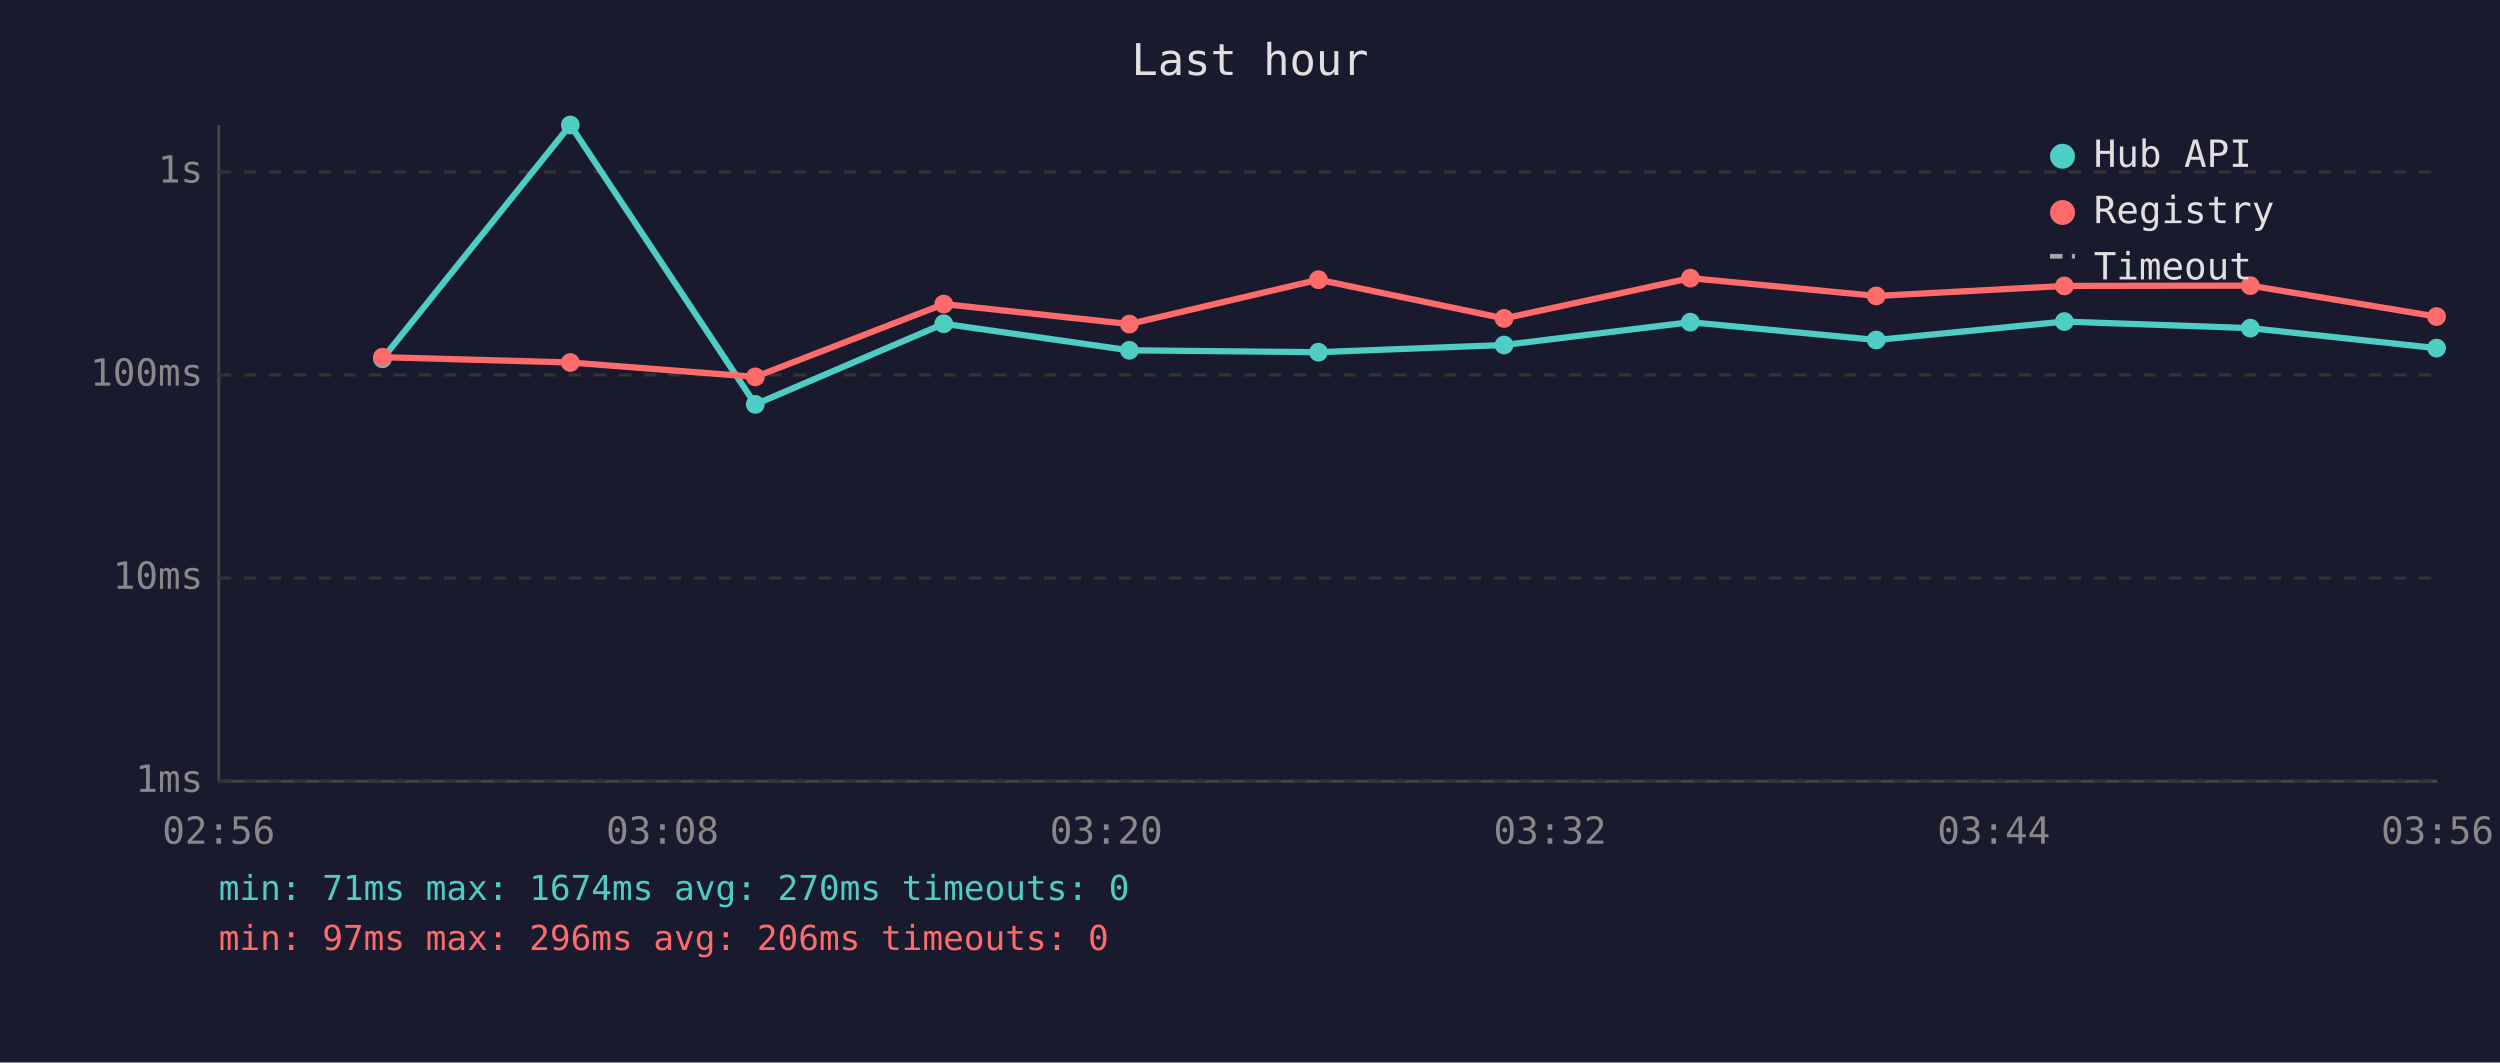
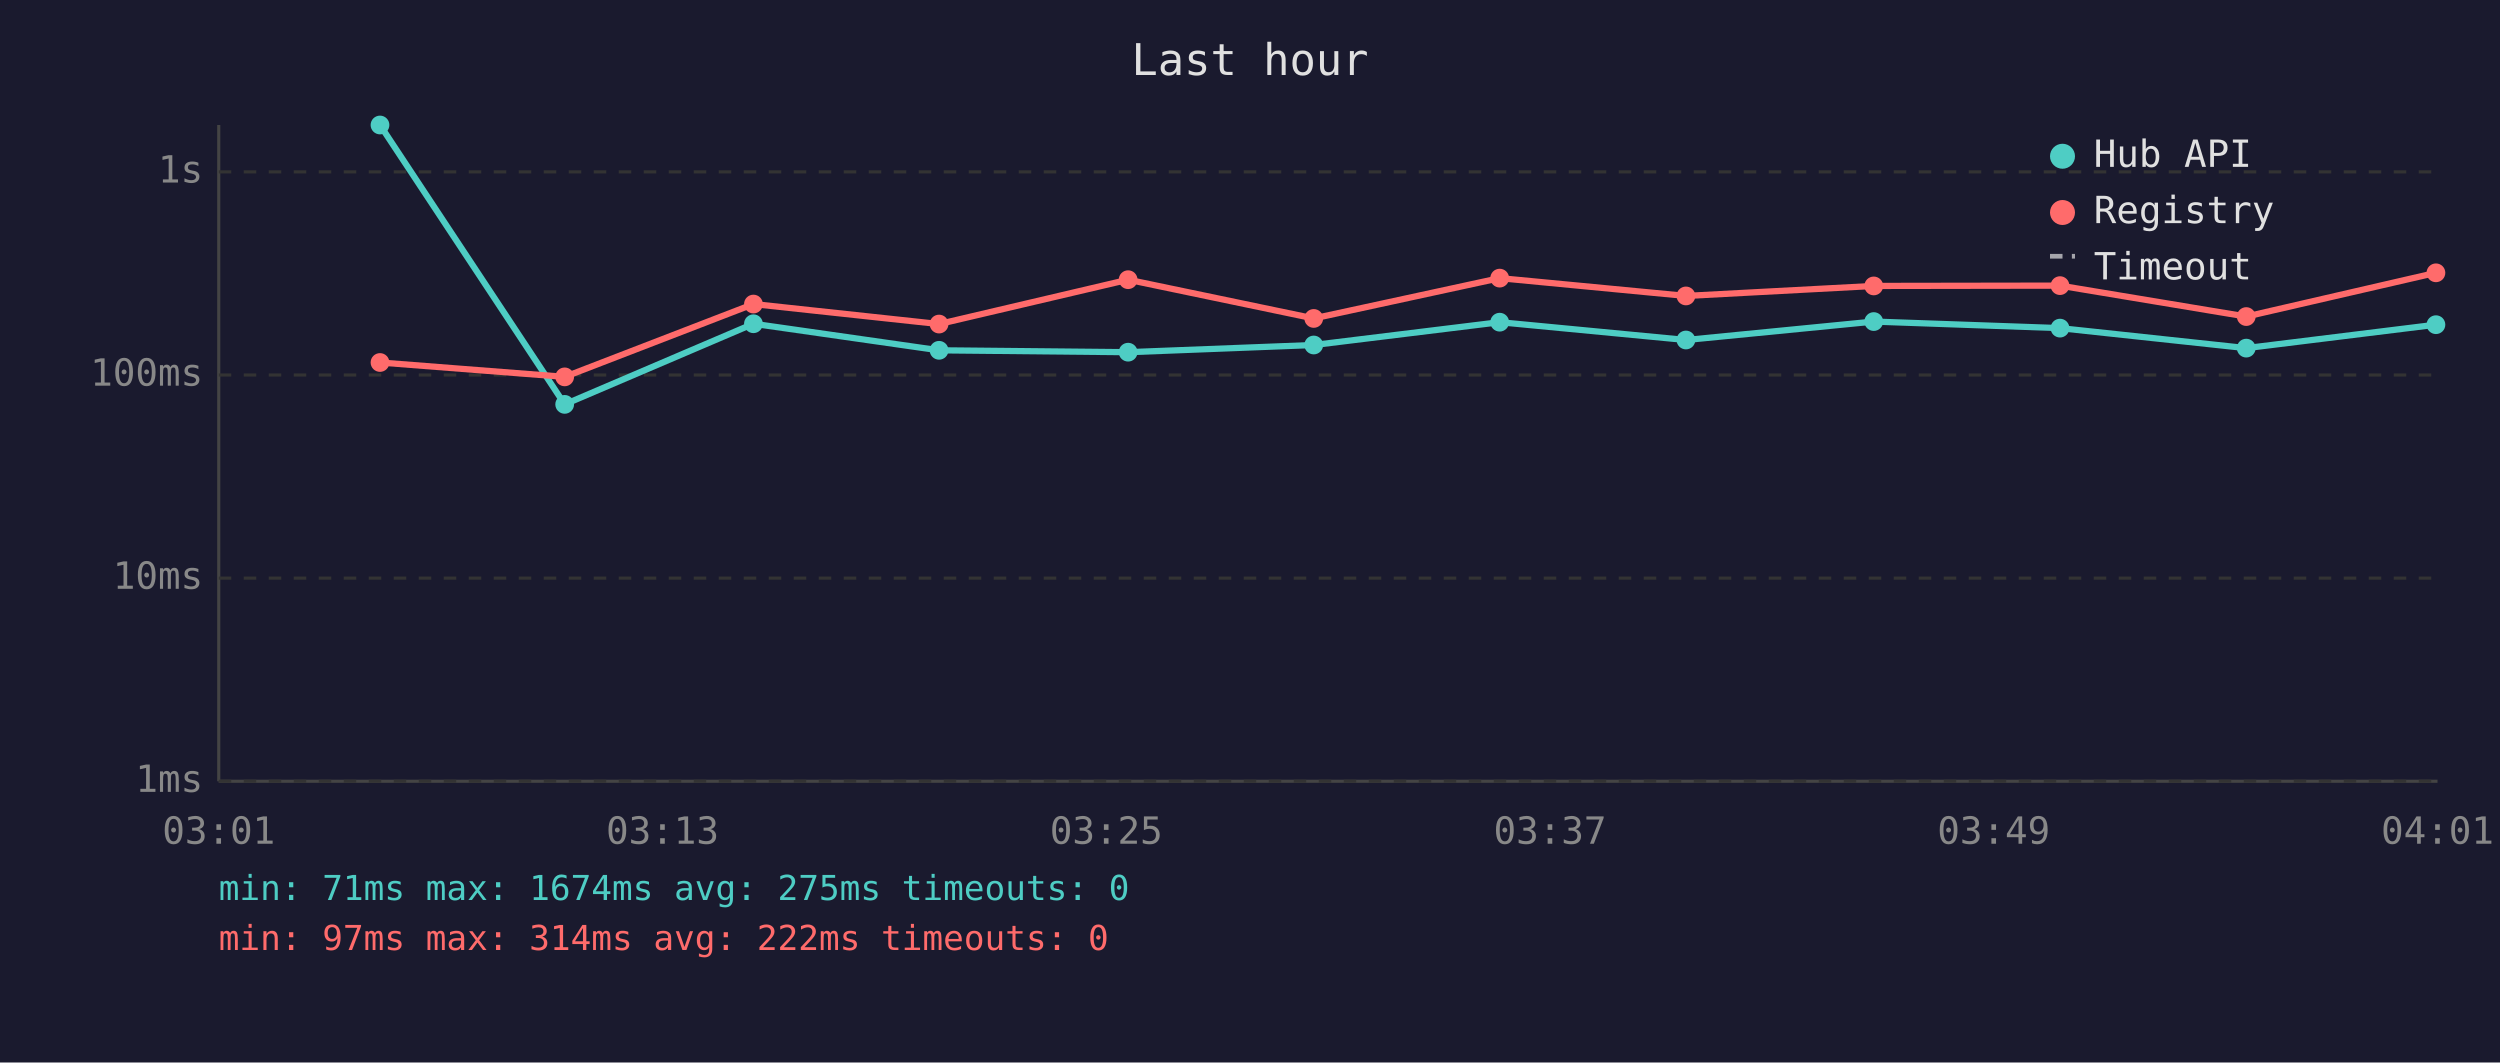
<svg xmlns="http://www.w3.org/2000/svg" viewBox="0 0 800 340" font-family="monospace" font-size="12">
  <rect width="800" height="340" fill="#1a1a2e" />
  <text x="400" y="24" fill="#e0e0e0" font-size="14" text-anchor="middle">Last hour</text>
  <line x1="70" y1="40" x2="70" y2="250" stroke="#444" stroke-width="1" />
  <line x1="70" y1="250" x2="780" y2="250" stroke="#444" stroke-width="1" />
  <line x1="70" y1="250" x2="780" y2="250" stroke="#333" stroke-width="1" stroke-dasharray="4" />
  <text x="65" y="250" fill="#888" text-anchor="end" dominant-baseline="middle">1ms</text>
  <line x1="70" y1="185" x2="780" y2="185" stroke="#333" stroke-width="1" stroke-dasharray="4" />
  <text x="65" y="185" fill="#888" text-anchor="end" dominant-baseline="middle">10ms</text>
  <line x1="70" y1="120" x2="780" y2="120" stroke="#333" stroke-width="1" stroke-dasharray="4" />
  <text x="65" y="120" fill="#888" text-anchor="end" dominant-baseline="middle">100ms</text>
  <line x1="70" y1="55" x2="780" y2="55" stroke="#333" stroke-width="1" stroke-dasharray="4" />
  <text x="65" y="55" fill="#888" text-anchor="end" dominant-baseline="middle">1s</text>
-   <text x="70" y="270" fill="#888" text-anchor="middle">02:56</text>
-   <text x="212" y="270" fill="#888" text-anchor="middle">03:08</text>
-   <text x="354" y="270" fill="#888" text-anchor="middle">03:20</text>
-   <text x="496" y="270" fill="#888" text-anchor="middle">03:32</text>
-   <text x="638" y="270" fill="#888" text-anchor="middle">03:44</text>
-   <text x="780" y="270" fill="#888" text-anchor="middle">03:56</text>
-   <polyline points="122.4,114.8 182.5,40.0 241.7,129.4 302.0,103.6 361.4,112.1 421.9,112.7 481.3,110.4 540.9,103.1 600.4,108.8 660.6,102.9 720.1,105.0 779.7,111.4" fill="none" stroke="#4ecdc4" stroke-width="2" opacity="1" />
-   <circle cx="122.4" cy="114.8" r="3" fill="#4ecdc4" />
-   <circle cx="182.5" cy="40.0" r="3" fill="#4ecdc4" />
-   <circle cx="241.7" cy="129.4" r="3" fill="#4ecdc4" />
-   <circle cx="302.0" cy="103.6" r="3" fill="#4ecdc4" />
-   <circle cx="361.4" cy="112.1" r="3" fill="#4ecdc4" />
-   <circle cx="421.9" cy="112.7" r="3" fill="#4ecdc4" />
-   <circle cx="481.3" cy="110.4" r="3" fill="#4ecdc4" />
-   <circle cx="540.9" cy="103.1" r="3" fill="#4ecdc4" />
-   <circle cx="600.4" cy="108.8" r="3" fill="#4ecdc4" />
-   <circle cx="660.6" cy="102.9" r="3" fill="#4ecdc4" />
-   <circle cx="720.1" cy="105.0" r="3" fill="#4ecdc4" />
-   <circle cx="779.7" cy="111.4" r="3" fill="#4ecdc4" />
-   <polyline points="122.4,114.3 182.5,116.0 241.7,120.6 302.0,97.3 361.4,103.7 421.9,89.5 481.3,101.9 540.9,89.0 600.4,94.7 660.6,91.5 720.1,91.4 779.7,101.3" fill="none" stroke="#ff6b6b" stroke-width="2" opacity="1" />
-   <circle cx="122.4" cy="114.3" r="3" fill="#ff6b6b" />
-   <circle cx="182.5" cy="116.0" r="3" fill="#ff6b6b" />
-   <circle cx="241.7" cy="120.6" r="3" fill="#ff6b6b" />
-   <circle cx="302.0" cy="97.3" r="3" fill="#ff6b6b" />
-   <circle cx="361.4" cy="103.7" r="3" fill="#ff6b6b" />
-   <circle cx="421.9" cy="89.5" r="3" fill="#ff6b6b" />
-   <circle cx="481.3" cy="101.9" r="3" fill="#ff6b6b" />
-   <circle cx="540.9" cy="89.0" r="3" fill="#ff6b6b" />
-   <circle cx="600.4" cy="94.7" r="3" fill="#ff6b6b" />
-   <circle cx="660.6" cy="91.5" r="3" fill="#ff6b6b" />
-   <circle cx="720.1" cy="91.4" r="3" fill="#ff6b6b" />
-   <circle cx="779.7" cy="101.3" r="3" fill="#ff6b6b" />
+   <text x="70" y="270" fill="#888" text-anchor="middle">03:01</text>
+   <text x="212" y="270" fill="#888" text-anchor="middle">03:13</text>
+   <text x="354" y="270" fill="#888" text-anchor="middle">03:25</text>
+   <text x="496" y="270" fill="#888" text-anchor="middle">03:37</text>
+   <text x="638" y="270" fill="#888" text-anchor="middle">03:49</text>
+   <text x="780" y="270" fill="#888" text-anchor="middle">04:01</text>
+   <polyline points="121.6,40.0 180.7,129.4 241.1,103.6 300.5,112.1 361.0,112.7 420.4,110.4 479.9,103.1 539.5,108.8 599.6,102.9 659.2,105.0 718.8,111.4 779.5,103.9" fill="none" stroke="#4ecdc4" stroke-width="2" opacity="1" />
+   <circle cx="121.6" cy="40.0" r="3" fill="#4ecdc4" />
+   <circle cx="180.7" cy="129.4" r="3" fill="#4ecdc4" />
+   <circle cx="241.1" cy="103.6" r="3" fill="#4ecdc4" />
+   <circle cx="300.5" cy="112.1" r="3" fill="#4ecdc4" />
+   <circle cx="361.0" cy="112.7" r="3" fill="#4ecdc4" />
+   <circle cx="420.4" cy="110.4" r="3" fill="#4ecdc4" />
+   <circle cx="479.9" cy="103.1" r="3" fill="#4ecdc4" />
+   <circle cx="539.5" cy="108.8" r="3" fill="#4ecdc4" />
+   <circle cx="599.6" cy="102.9" r="3" fill="#4ecdc4" />
+   <circle cx="659.2" cy="105.0" r="3" fill="#4ecdc4" />
+   <circle cx="718.8" cy="111.4" r="3" fill="#4ecdc4" />
+   <circle cx="779.5" cy="103.9" r="3" fill="#4ecdc4" />
+   <polyline points="121.6,116.0 180.7,120.6 241.1,97.3 300.5,103.7 361.0,89.5 420.4,101.9 479.9,89.0 539.5,94.7 599.6,91.5 659.2,91.4 718.8,101.3 779.5,87.3" fill="none" stroke="#ff6b6b" stroke-width="2" opacity="1" />
+   <circle cx="121.6" cy="116.0" r="3" fill="#ff6b6b" />
+   <circle cx="180.7" cy="120.6" r="3" fill="#ff6b6b" />
+   <circle cx="241.1" cy="97.3" r="3" fill="#ff6b6b" />
+   <circle cx="300.5" cy="103.7" r="3" fill="#ff6b6b" />
+   <circle cx="361.0" cy="89.5" r="3" fill="#ff6b6b" />
+   <circle cx="420.4" cy="101.9" r="3" fill="#ff6b6b" />
+   <circle cx="479.9" cy="89.0" r="3" fill="#ff6b6b" />
+   <circle cx="539.5" cy="94.7" r="3" fill="#ff6b6b" />
+   <circle cx="599.6" cy="91.5" r="3" fill="#ff6b6b" />
+   <circle cx="659.2" cy="91.4" r="3" fill="#ff6b6b" />
+   <circle cx="718.8" cy="101.3" r="3" fill="#ff6b6b" />
+   <circle cx="779.5" cy="87.3" r="3" fill="#ff6b6b" />
  <circle cx="660" cy="50" r="4" fill="#4ecdc4" />
  <text x="670" y="50" fill="#e0e0e0" dominant-baseline="middle">Hub API</text>
  <circle cx="660" cy="68" r="4" fill="#ff6b6b" />
  <text x="670" y="68" fill="#e0e0e0" dominant-baseline="middle">Registry</text>
  <line x1="656" y1="82" x2="664" y2="82" stroke="#e0e0e0" stroke-width="1.5" stroke-dasharray="4,3" opacity="0.7" />
  <text x="670" y="86" fill="#e0e0e0" dominant-baseline="middle">Timeout</text>
-   <text x="70" y="288" fill="#4ecdc4" font-size="11">min: 71ms  max: 1674ms  avg: 270ms  timeouts: 0</text>
-   <text x="70" y="304" fill="#ff6b6b" font-size="11">min: 97ms  max: 296ms  avg: 206ms  timeouts: 0</text>
+   <text x="70" y="288" fill="#4ecdc4" font-size="11">min: 71ms  max: 1674ms  avg: 275ms  timeouts: 0</text>
+   <text x="70" y="304" fill="#ff6b6b" font-size="11">min: 97ms  max: 314ms  avg: 222ms  timeouts: 0</text>
</svg>
